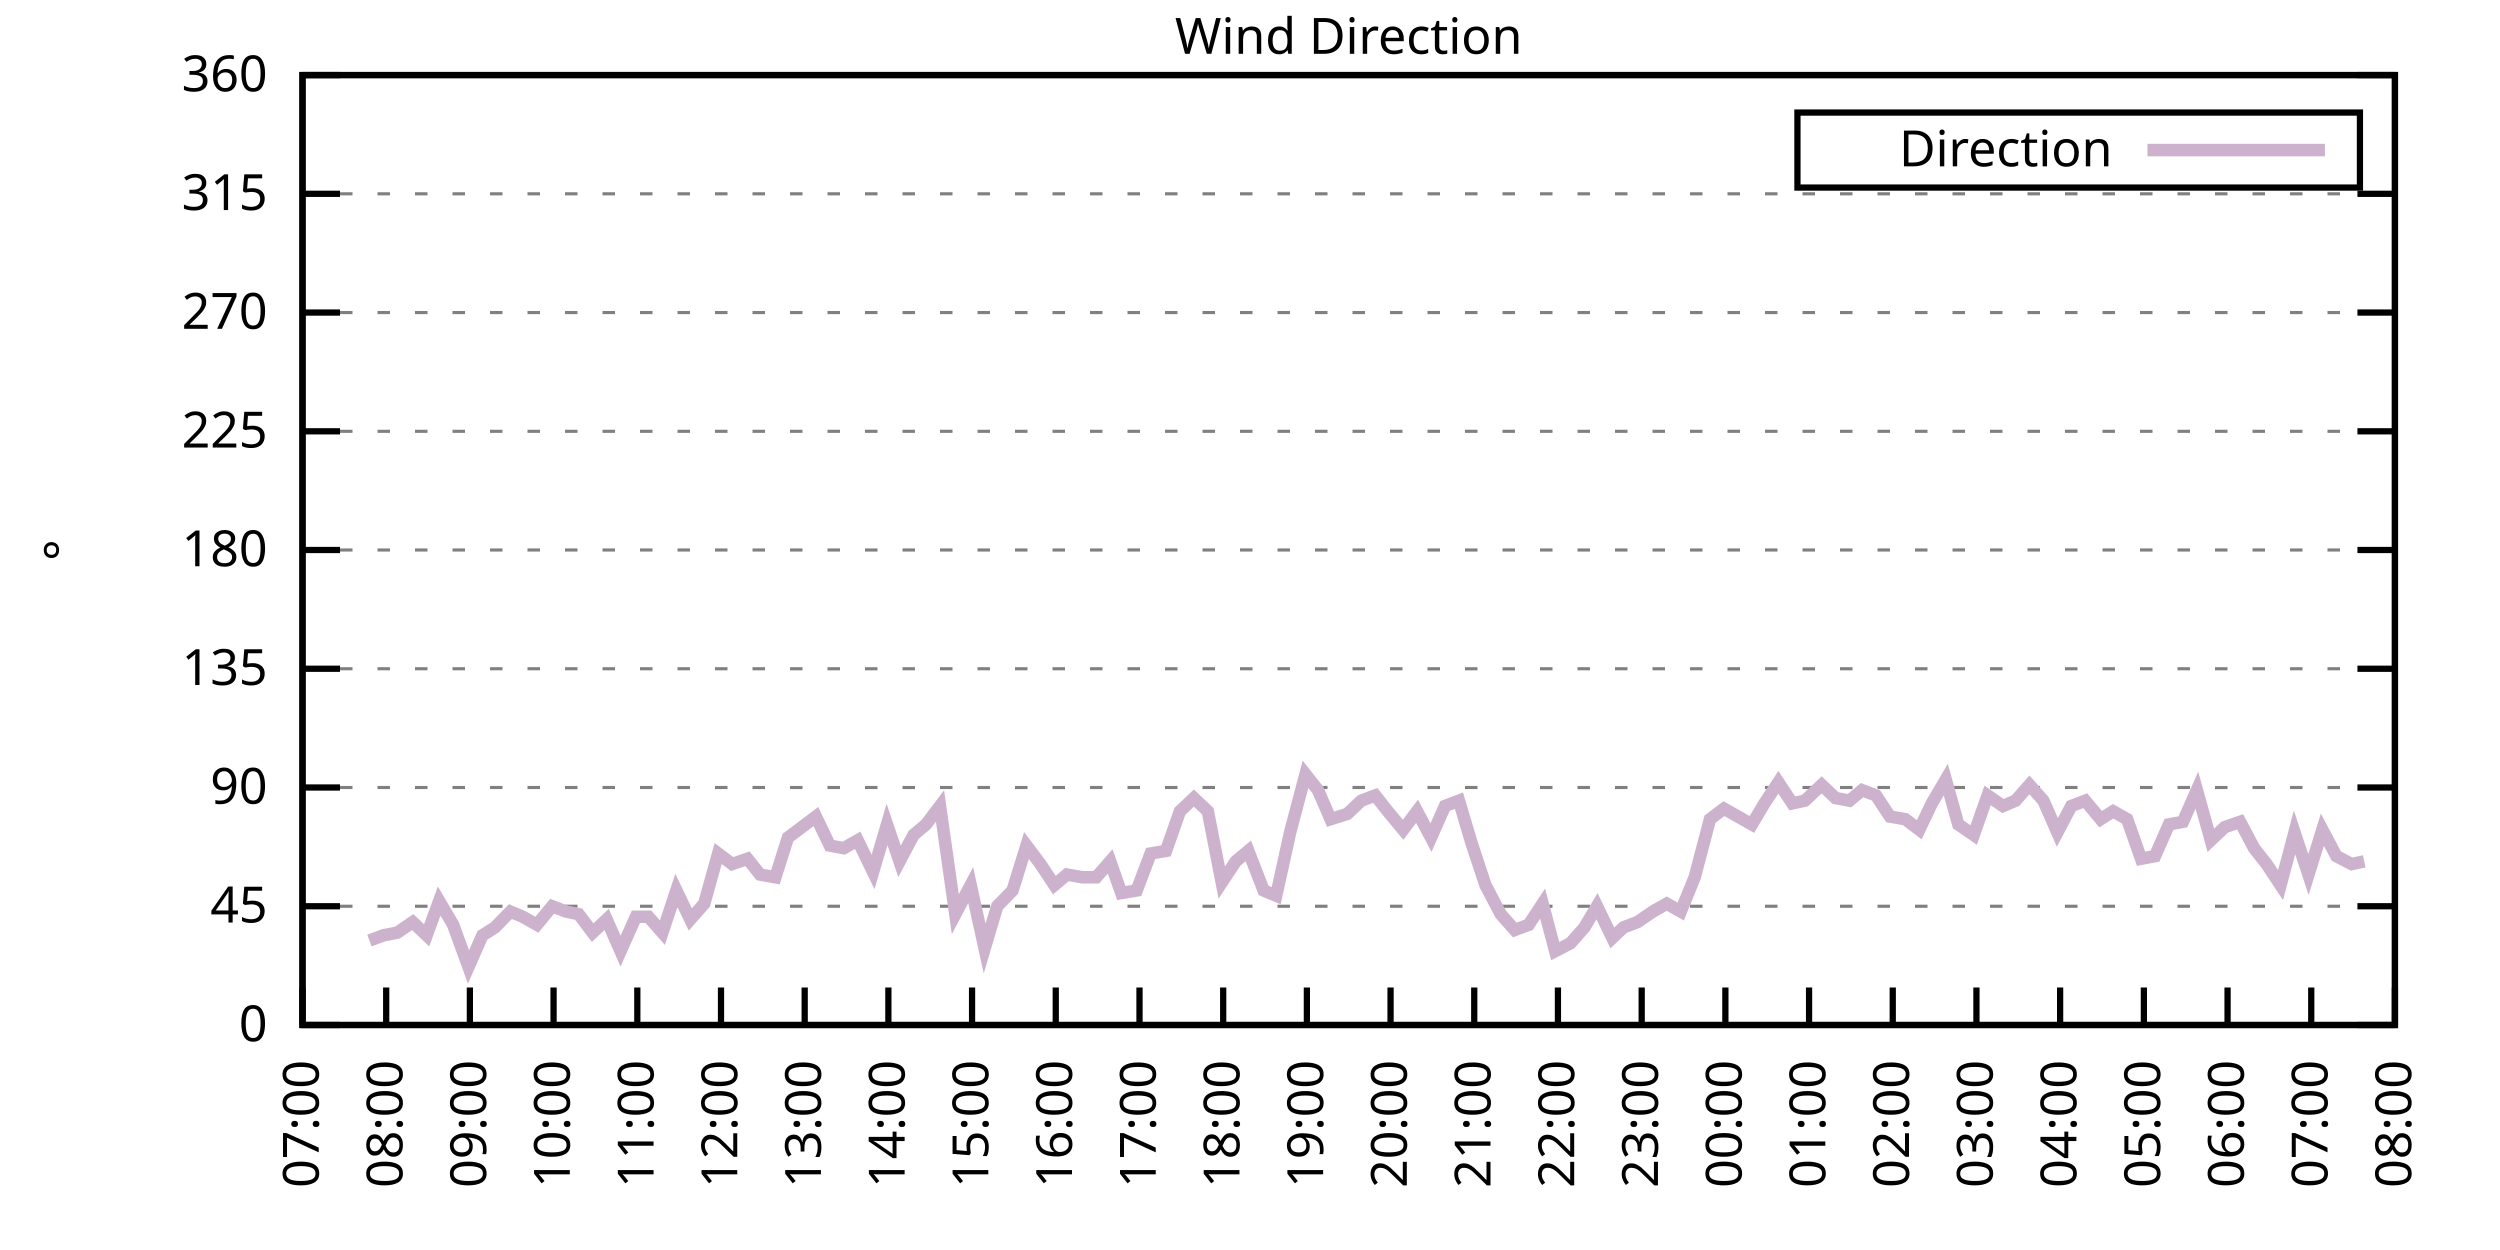
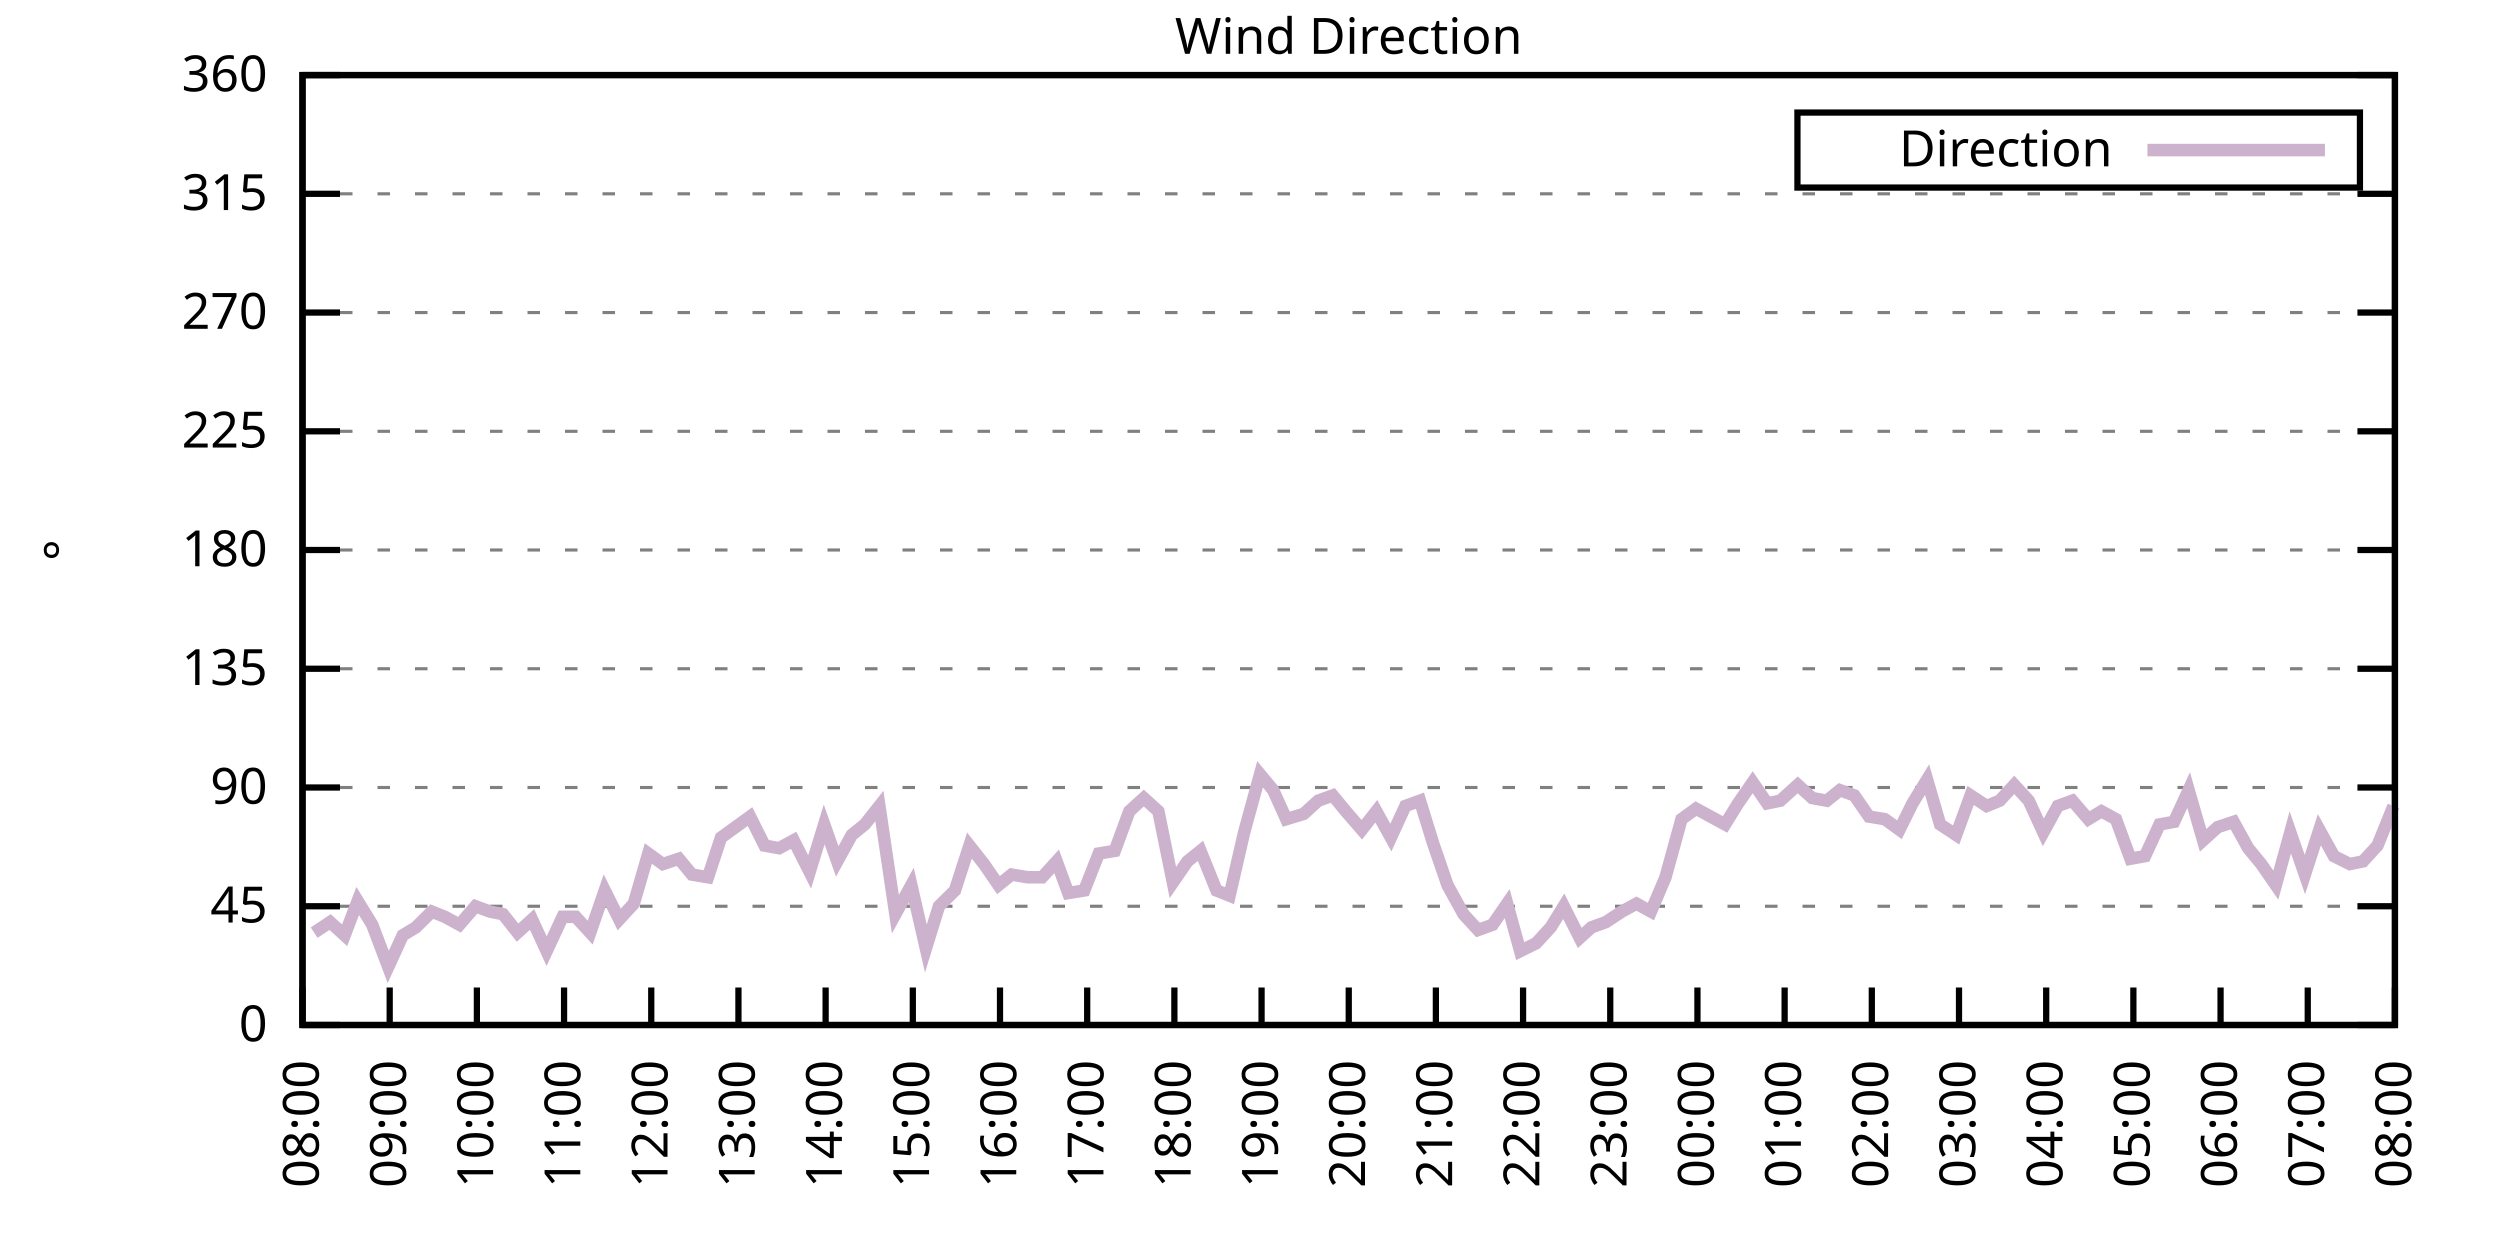
<svg xmlns="http://www.w3.org/2000/svg" xmlns:xlink="http://www.w3.org/1999/xlink" width="400" height="200" viewBox="0 0 400 200">
  <g id="gnuplot_canvas">
    <rect x="0" y="0" width="400" height="200" fill="none" />
    <defs>
      <circle id="gpDot" r="0.5" stroke-width="0.5" stroke="currentColor" />
      <path id="gpPt0" stroke-width="0.333" stroke="currentColor" d="M-1,0 h2 M0,-1 v2" />
      <path id="gpPt1" stroke-width="0.333" stroke="currentColor" d="M-1,-1 L1,1 M1,-1 L-1,1" />
      <path id="gpPt2" stroke-width="0.333" stroke="currentColor" d="M-1,0 L1,0 M0,-1 L0,1 M-1,-1 L1,1 M-1,1 L1,-1" />
      <rect id="gpPt3" stroke-width="0.333" stroke="currentColor" x="-1" y="-1" width="2" height="2" />
      <rect id="gpPt4" stroke-width="0.333" stroke="currentColor" fill="currentColor" x="-1" y="-1" width="2" height="2" />
      <circle id="gpPt5" stroke-width="0.333" stroke="currentColor" cx="0" cy="0" r="1" />
      <use xlink:href="#gpPt5" id="gpPt6" fill="currentColor" stroke="none" />
      <path id="gpPt7" stroke-width="0.333" stroke="currentColor" d="M0,-1.33 L-1.33,0.67 L1.33,0.67 z" />
      <use xlink:href="#gpPt7" id="gpPt8" fill="currentColor" stroke="none" />
      <use xlink:href="#gpPt7" id="gpPt9" stroke="currentColor" transform="rotate(180)" />
      <use xlink:href="#gpPt9" id="gpPt10" fill="currentColor" stroke="none" />
      <use xlink:href="#gpPt3" id="gpPt11" stroke="currentColor" transform="rotate(45)" />
      <use xlink:href="#gpPt11" id="gpPt12" fill="currentColor" stroke="none" />
      <path id="gpPt13" stroke-width="0.333" stroke="currentColor" d="M0,1.330 L1.265,0.411 L0.782,-1.067 L-0.782,-1.076 L-1.265,0.411 z" />
      <use xlink:href="#gpPt13" id="gpPt14" fill="currentColor" stroke="none" />
      <filter id="textbox" filterUnits="objectBoundingBox" x="0" y="0" height="1" width="1">
        <feFlood flood-color="white" flood-opacity="1" result="bgnd" />
        <feComposite in="SourceGraphic" in2="bgnd" operator="atop" />
      </filter>
      <filter id="greybox" filterUnits="objectBoundingBox" x="0" y="0" height="1" width="1">
        <feFlood flood-color="lightgrey" flood-opacity="1" result="grey" />
        <feComposite in="SourceGraphic" in2="grey" operator="atop" />
      </filter>
    </defs>
    <g fill="none" color="white" stroke="currentColor" stroke-width="1.00" stroke-linecap="butt" stroke-linejoin="miter">
</g>
    <g fill="none" color="black" stroke="currentColor" stroke-width="1.00" stroke-linecap="butt" stroke-linejoin="miter">
      <g stroke="none" shape-rendering="crispEdges">
        <polygon fill="rgb(255, 255, 255)" points="48.40,164.00 383.18,164.00 383.18,12.02 48.40,12.02 " />
      </g>
    </g>
    <g fill="none" color="black" stroke="currentColor" stroke-width="1.00" stroke-linecap="butt" stroke-linejoin="miter">
</g>
    <g fill="none" color="black" stroke="black" stroke-width="0.50" stroke-linecap="butt" stroke-linejoin="miter">
</g>
    <g fill="none" color="gray" stroke="currentColor" stroke-width="0.50" stroke-linecap="butt" stroke-linejoin="miter">
      <path stroke="gray" stroke-dasharray="2,4" class="gridline" d="M48.40,164.00 L383.19,164.00  " />
    </g>
    <g fill="none" color="gray" stroke="gray" stroke-width="1.00" stroke-linecap="butt" stroke-linejoin="miter">
</g>
    <g fill="none" color="black" stroke="currentColor" stroke-width="1.00" stroke-linecap="butt" stroke-linejoin="miter">
      <path stroke="black" d="M48.40,164.00 L54.40,164.00 M383.19,164.00 L377.19,164.00  " />
      <g transform="translate(42.80,166.60)" stroke="none" fill="black" font-family="Sans" font-size="8.00" text-anchor="end">
        <text>
          <tspan font-family="Sans"> 0</tspan>
        </text>
      </g>
    </g>
    <g fill="none" color="black" stroke="currentColor" stroke-width="1.00" stroke-linecap="butt" stroke-linejoin="miter">
</g>
    <g fill="none" color="black" stroke="black" stroke-width="0.50" stroke-linecap="butt" stroke-linejoin="miter">
</g>
    <g fill="none" color="gray" stroke="currentColor" stroke-width="0.50" stroke-linecap="butt" stroke-linejoin="miter">
      <path stroke="gray" stroke-dasharray="2,4" class="gridline" d="M48.40,145.00 L383.19,145.00  " />
    </g>
    <g fill="none" color="gray" stroke="gray" stroke-width="1.00" stroke-linecap="butt" stroke-linejoin="miter">
</g>
    <g fill="none" color="black" stroke="currentColor" stroke-width="1.00" stroke-linecap="butt" stroke-linejoin="miter">
      <path stroke="black" d="M48.40,145.00 L54.40,145.00 M383.19,145.00 L377.19,145.00  " />
      <g transform="translate(42.80,147.60)" stroke="none" fill="black" font-family="Sans" font-size="8.00" text-anchor="end">
        <text>
          <tspan font-family="Sans"> 45</tspan>
        </text>
      </g>
    </g>
    <g fill="none" color="black" stroke="currentColor" stroke-width="1.00" stroke-linecap="butt" stroke-linejoin="miter">
</g>
    <g fill="none" color="black" stroke="black" stroke-width="0.50" stroke-linecap="butt" stroke-linejoin="miter">
</g>
    <g fill="none" color="gray" stroke="currentColor" stroke-width="0.50" stroke-linecap="butt" stroke-linejoin="miter">
      <path stroke="gray" stroke-dasharray="2,4" class="gridline" d="M48.40,126.00 L383.19,126.00  " />
    </g>
    <g fill="none" color="gray" stroke="gray" stroke-width="1.00" stroke-linecap="butt" stroke-linejoin="miter">
</g>
    <g fill="none" color="black" stroke="currentColor" stroke-width="1.00" stroke-linecap="butt" stroke-linejoin="miter">
      <path stroke="black" d="M48.40,126.00 L54.40,126.00 M383.19,126.00 L377.19,126.00  " />
      <g transform="translate(42.80,128.60)" stroke="none" fill="black" font-family="Sans" font-size="8.00" text-anchor="end">
        <text>
          <tspan font-family="Sans"> 90</tspan>
        </text>
      </g>
    </g>
    <g fill="none" color="black" stroke="currentColor" stroke-width="1.00" stroke-linecap="butt" stroke-linejoin="miter">
</g>
    <g fill="none" color="black" stroke="black" stroke-width="0.50" stroke-linecap="butt" stroke-linejoin="miter">
</g>
    <g fill="none" color="gray" stroke="currentColor" stroke-width="0.50" stroke-linecap="butt" stroke-linejoin="miter">
      <path stroke="gray" stroke-dasharray="2,4" class="gridline" d="M48.40,107.00 L383.19,107.00  " />
    </g>
    <g fill="none" color="gray" stroke="gray" stroke-width="1.00" stroke-linecap="butt" stroke-linejoin="miter">
</g>
    <g fill="none" color="black" stroke="currentColor" stroke-width="1.00" stroke-linecap="butt" stroke-linejoin="miter">
      <path stroke="black" d="M48.40,107.00 L54.40,107.00 M383.19,107.00 L377.19,107.00  " />
      <g transform="translate(42.80,109.60)" stroke="none" fill="black" font-family="Sans" font-size="8.00" text-anchor="end">
        <text>
          <tspan font-family="Sans"> 135</tspan>
        </text>
      </g>
    </g>
    <g fill="none" color="black" stroke="currentColor" stroke-width="1.00" stroke-linecap="butt" stroke-linejoin="miter">
</g>
    <g fill="none" color="black" stroke="black" stroke-width="0.50" stroke-linecap="butt" stroke-linejoin="miter">
</g>
    <g fill="none" color="gray" stroke="currentColor" stroke-width="0.50" stroke-linecap="butt" stroke-linejoin="miter">
      <path stroke="gray" stroke-dasharray="2,4" class="gridline" d="M48.40,88.00 L383.19,88.00  " />
    </g>
    <g fill="none" color="gray" stroke="gray" stroke-width="1.00" stroke-linecap="butt" stroke-linejoin="miter">
</g>
    <g fill="none" color="black" stroke="currentColor" stroke-width="1.00" stroke-linecap="butt" stroke-linejoin="miter">
      <path stroke="black" d="M48.40,88.00 L54.40,88.00 M383.19,88.00 L377.19,88.00  " />
      <g transform="translate(42.80,90.60)" stroke="none" fill="black" font-family="Sans" font-size="8.00" text-anchor="end">
        <text>
          <tspan font-family="Sans"> 180</tspan>
        </text>
      </g>
    </g>
    <g fill="none" color="black" stroke="currentColor" stroke-width="1.00" stroke-linecap="butt" stroke-linejoin="miter">
</g>
    <g fill="none" color="black" stroke="black" stroke-width="0.50" stroke-linecap="butt" stroke-linejoin="miter">
</g>
    <g fill="none" color="gray" stroke="currentColor" stroke-width="0.50" stroke-linecap="butt" stroke-linejoin="miter">
      <path stroke="gray" stroke-dasharray="2,4" class="gridline" d="M48.40,69.01 L383.19,69.01  " />
    </g>
    <g fill="none" color="gray" stroke="gray" stroke-width="1.00" stroke-linecap="butt" stroke-linejoin="miter">
</g>
    <g fill="none" color="black" stroke="currentColor" stroke-width="1.00" stroke-linecap="butt" stroke-linejoin="miter">
      <path stroke="black" d="M48.40,69.01 L54.40,69.01 M383.19,69.01 L377.19,69.01  " />
      <g transform="translate(42.80,71.61)" stroke="none" fill="black" font-family="Sans" font-size="8.00" text-anchor="end">
        <text>
          <tspan font-family="Sans"> 225</tspan>
        </text>
      </g>
    </g>
    <g fill="none" color="black" stroke="currentColor" stroke-width="1.00" stroke-linecap="butt" stroke-linejoin="miter">
</g>
    <g fill="none" color="black" stroke="black" stroke-width="0.50" stroke-linecap="butt" stroke-linejoin="miter">
</g>
    <g fill="none" color="gray" stroke="currentColor" stroke-width="0.50" stroke-linecap="butt" stroke-linejoin="miter">
      <path stroke="gray" stroke-dasharray="2,4" class="gridline" d="M48.40,50.01 L383.19,50.01  " />
    </g>
    <g fill="none" color="gray" stroke="gray" stroke-width="1.00" stroke-linecap="butt" stroke-linejoin="miter">
</g>
    <g fill="none" color="black" stroke="currentColor" stroke-width="1.00" stroke-linecap="butt" stroke-linejoin="miter">
      <path stroke="black" d="M48.40,50.01 L54.40,50.01 M383.19,50.01 L377.19,50.01  " />
      <g transform="translate(42.80,52.61)" stroke="none" fill="black" font-family="Sans" font-size="8.00" text-anchor="end">
        <text>
          <tspan font-family="Sans"> 270</tspan>
        </text>
      </g>
    </g>
    <g fill="none" color="black" stroke="currentColor" stroke-width="1.00" stroke-linecap="butt" stroke-linejoin="miter">
</g>
    <g fill="none" color="black" stroke="black" stroke-width="0.50" stroke-linecap="butt" stroke-linejoin="miter">
</g>
    <g fill="none" color="gray" stroke="currentColor" stroke-width="0.50" stroke-linecap="butt" stroke-linejoin="miter">
      <path stroke="gray" stroke-dasharray="2,4" class="gridline" d="M48.40,31.01 L383.19,31.01  " />
    </g>
    <g fill="none" color="gray" stroke="gray" stroke-width="1.00" stroke-linecap="butt" stroke-linejoin="miter">
</g>
    <g fill="none" color="black" stroke="currentColor" stroke-width="1.00" stroke-linecap="butt" stroke-linejoin="miter">
      <path stroke="black" d="M48.40,31.01 L54.40,31.01 M383.19,31.01 L377.19,31.01  " />
      <g transform="translate(42.80,33.61)" stroke="none" fill="black" font-family="Sans" font-size="8.00" text-anchor="end">
        <text>
          <tspan font-family="Sans"> 315</tspan>
        </text>
      </g>
    </g>
    <g fill="none" color="black" stroke="currentColor" stroke-width="1.00" stroke-linecap="butt" stroke-linejoin="miter">
</g>
    <g fill="none" color="black" stroke="black" stroke-width="0.50" stroke-linecap="butt" stroke-linejoin="miter">
</g>
    <g fill="none" color="gray" stroke="currentColor" stroke-width="0.50" stroke-linecap="butt" stroke-linejoin="miter">
      <path stroke="gray" stroke-dasharray="2,4" class="gridline" d="M48.40,12.01 L383.19,12.01  " />
    </g>
    <g fill="none" color="gray" stroke="gray" stroke-width="1.00" stroke-linecap="butt" stroke-linejoin="miter">
</g>
    <g fill="none" color="black" stroke="currentColor" stroke-width="1.00" stroke-linecap="butt" stroke-linejoin="miter">
      <path stroke="black" d="M48.40,12.01 L54.40,12.01 M383.19,12.01 L377.19,12.01  " />
      <g transform="translate(42.80,14.61)" stroke="none" fill="black" font-family="Sans" font-size="8.00" text-anchor="end">
        <text>
          <tspan font-family="Sans"> 360</tspan>
        </text>
      </g>
    </g>
    <g fill="none" color="black" stroke="currentColor" stroke-width="1.00" stroke-linecap="butt" stroke-linejoin="miter">
      <path stroke="black" d="M48.40,164.00 L48.40,158.00  " />
      <g transform="translate(51.00,169.60) rotate(270.00)" stroke="none" fill="black" font-family="Sans" font-size="8.00" text-anchor="end">
        <text>
-           <tspan font-family="Sans">07:00</tspan>
-         </text>
-       </g>
-     </g>
-     <g fill="none" color="black" stroke="currentColor" stroke-width="1.00" stroke-linecap="butt" stroke-linejoin="miter">
-       <path stroke="black" d="M61.79,164.00 L61.79,158.00  " />
-       <g transform="translate(64.39,169.60) rotate(270.00)" stroke="none" fill="black" font-family="Sans" font-size="8.00" text-anchor="end">
-         <text>
          <tspan font-family="Sans">08:00</tspan>
        </text>
      </g>
    </g>
    <g fill="none" color="black" stroke="currentColor" stroke-width="1.00" stroke-linecap="butt" stroke-linejoin="miter">
-       <path stroke="black" d="M75.18,164.00 L75.18,158.00  " />
-       <g transform="translate(77.78,169.60) rotate(270.00)" stroke="none" fill="black" font-family="Sans" font-size="8.00" text-anchor="end">
+       <path stroke="black" d="M62.35,164.00 L62.35,158.00  " />
+       <g transform="translate(64.95,169.60) rotate(270.00)" stroke="none" fill="black" font-family="Sans" font-size="8.00" text-anchor="end">
        <text>
          <tspan font-family="Sans">09:00</tspan>
        </text>
      </g>
    </g>
    <g fill="none" color="black" stroke="currentColor" stroke-width="1.00" stroke-linecap="butt" stroke-linejoin="miter">
-       <path stroke="black" d="M88.57,164.00 L88.57,158.00  " />
-       <g transform="translate(91.17,169.60) rotate(270.00)" stroke="none" fill="black" font-family="Sans" font-size="8.00" text-anchor="end">
+       <path stroke="black" d="M76.30,164.00 L76.30,158.00  " />
+       <g transform="translate(78.90,169.60) rotate(270.00)" stroke="none" fill="black" font-family="Sans" font-size="8.00" text-anchor="end">
        <text>
          <tspan font-family="Sans">10:00</tspan>
        </text>
      </g>
    </g>
    <g fill="none" color="black" stroke="currentColor" stroke-width="1.00" stroke-linecap="butt" stroke-linejoin="miter">
-       <path stroke="black" d="M101.97,164.00 L101.97,158.00  " />
-       <g transform="translate(104.57,169.60) rotate(270.00)" stroke="none" fill="black" font-family="Sans" font-size="8.00" text-anchor="end">
+       <path stroke="black" d="M90.25,164.00 L90.25,158.00  " />
+       <g transform="translate(92.85,169.60) rotate(270.00)" stroke="none" fill="black" font-family="Sans" font-size="8.00" text-anchor="end">
        <text>
          <tspan font-family="Sans">11:00</tspan>
        </text>
      </g>
    </g>
    <g fill="none" color="black" stroke="currentColor" stroke-width="1.00" stroke-linecap="butt" stroke-linejoin="miter">
-       <path stroke="black" d="M115.36,164.00 L115.36,158.00  " />
-       <g transform="translate(117.96,169.60) rotate(270.00)" stroke="none" fill="black" font-family="Sans" font-size="8.00" text-anchor="end">
+       <path stroke="black" d="M104.20,164.00 L104.20,158.00  " />
+       <g transform="translate(106.80,169.60) rotate(270.00)" stroke="none" fill="black" font-family="Sans" font-size="8.00" text-anchor="end">
        <text>
          <tspan font-family="Sans">12:00</tspan>
        </text>
      </g>
    </g>
    <g fill="none" color="black" stroke="currentColor" stroke-width="1.00" stroke-linecap="butt" stroke-linejoin="miter">
-       <path stroke="black" d="M128.75,164.00 L128.75,158.00  " />
-       <g transform="translate(131.35,169.60) rotate(270.00)" stroke="none" fill="black" font-family="Sans" font-size="8.00" text-anchor="end">
+       <path stroke="black" d="M118.15,164.00 L118.15,158.00  " />
+       <g transform="translate(120.75,169.60) rotate(270.00)" stroke="none" fill="black" font-family="Sans" font-size="8.00" text-anchor="end">
        <text>
          <tspan font-family="Sans">13:00</tspan>
        </text>
      </g>
    </g>
    <g fill="none" color="black" stroke="currentColor" stroke-width="1.00" stroke-linecap="butt" stroke-linejoin="miter">
-       <path stroke="black" d="M142.14,164.00 L142.14,158.00  " />
-       <g transform="translate(144.74,169.60) rotate(270.00)" stroke="none" fill="black" font-family="Sans" font-size="8.00" text-anchor="end">
+       <path stroke="black" d="M132.10,164.00 L132.10,158.00  " />
+       <g transform="translate(134.70,169.60) rotate(270.00)" stroke="none" fill="black" font-family="Sans" font-size="8.00" text-anchor="end">
        <text>
          <tspan font-family="Sans">14:00</tspan>
        </text>
      </g>
    </g>
    <g fill="none" color="black" stroke="currentColor" stroke-width="1.00" stroke-linecap="butt" stroke-linejoin="miter">
-       <path stroke="black" d="M155.53,164.00 L155.53,158.00  " />
-       <g transform="translate(158.13,169.60) rotate(270.00)" stroke="none" fill="black" font-family="Sans" font-size="8.00" text-anchor="end">
+       <path stroke="black" d="M146.05,164.00 L146.05,158.00  " />
+       <g transform="translate(148.65,169.60) rotate(270.00)" stroke="none" fill="black" font-family="Sans" font-size="8.00" text-anchor="end">
        <text>
          <tspan font-family="Sans">15:00</tspan>
        </text>
      </g>
    </g>
    <g fill="none" color="black" stroke="currentColor" stroke-width="1.00" stroke-linecap="butt" stroke-linejoin="miter">
-       <path stroke="black" d="M168.92,164.00 L168.92,158.00  " />
-       <g transform="translate(171.52,169.60) rotate(270.00)" stroke="none" fill="black" font-family="Sans" font-size="8.00" text-anchor="end">
+       <path stroke="black" d="M160.00,164.00 L160.00,158.00  " />
+       <g transform="translate(162.60,169.60) rotate(270.00)" stroke="none" fill="black" font-family="Sans" font-size="8.00" text-anchor="end">
        <text>
          <tspan font-family="Sans">16:00</tspan>
        </text>
      </g>
    </g>
    <g fill="none" color="black" stroke="currentColor" stroke-width="1.00" stroke-linecap="butt" stroke-linejoin="miter">
-       <path stroke="black" d="M182.32,164.00 L182.32,158.00  " />
-       <g transform="translate(184.92,169.60) rotate(270.00)" stroke="none" fill="black" font-family="Sans" font-size="8.00" text-anchor="end">
+       <path stroke="black" d="M173.95,164.00 L173.95,158.00  " />
+       <g transform="translate(176.55,169.60) rotate(270.00)" stroke="none" fill="black" font-family="Sans" font-size="8.00" text-anchor="end">
        <text>
          <tspan font-family="Sans">17:00</tspan>
        </text>
      </g>
    </g>
    <g fill="none" color="black" stroke="currentColor" stroke-width="1.00" stroke-linecap="butt" stroke-linejoin="miter">
-       <path stroke="black" d="M195.71,164.00 L195.71,158.00  " />
-       <g transform="translate(198.31,169.60) rotate(270.00)" stroke="none" fill="black" font-family="Sans" font-size="8.00" text-anchor="end">
+       <path stroke="black" d="M187.90,164.00 L187.90,158.00  " />
+       <g transform="translate(190.50,169.60) rotate(270.00)" stroke="none" fill="black" font-family="Sans" font-size="8.00" text-anchor="end">
        <text>
          <tspan font-family="Sans">18:00</tspan>
        </text>
      </g>
    </g>
    <g fill="none" color="black" stroke="currentColor" stroke-width="1.00" stroke-linecap="butt" stroke-linejoin="miter">
-       <path stroke="black" d="M209.10,164.00 L209.10,158.00  " />
-       <g transform="translate(211.70,169.60) rotate(270.00)" stroke="none" fill="black" font-family="Sans" font-size="8.00" text-anchor="end">
+       <path stroke="black" d="M201.85,164.00 L201.85,158.00  " />
+       <g transform="translate(204.45,169.60) rotate(270.00)" stroke="none" fill="black" font-family="Sans" font-size="8.00" text-anchor="end">
        <text>
          <tspan font-family="Sans">19:00</tspan>
        </text>
      </g>
    </g>
    <g fill="none" color="black" stroke="currentColor" stroke-width="1.00" stroke-linecap="butt" stroke-linejoin="miter">
-       <path stroke="black" d="M222.49,164.00 L222.49,158.00  " />
-       <g transform="translate(225.09,169.60) rotate(270.00)" stroke="none" fill="black" font-family="Sans" font-size="8.00" text-anchor="end">
+       <path stroke="black" d="M215.80,164.00 L215.80,158.00  " />
+       <g transform="translate(218.40,169.60) rotate(270.00)" stroke="none" fill="black" font-family="Sans" font-size="8.00" text-anchor="end">
        <text>
          <tspan font-family="Sans">20:00</tspan>
        </text>
      </g>
    </g>
    <g fill="none" color="black" stroke="currentColor" stroke-width="1.00" stroke-linecap="butt" stroke-linejoin="miter">
-       <path stroke="black" d="M235.88,164.00 L235.88,158.00  " />
-       <g transform="translate(238.48,169.60) rotate(270.00)" stroke="none" fill="black" font-family="Sans" font-size="8.00" text-anchor="end">
+       <path stroke="black" d="M229.74,164.00 L229.74,158.00  " />
+       <g transform="translate(232.34,169.60) rotate(270.00)" stroke="none" fill="black" font-family="Sans" font-size="8.00" text-anchor="end">
        <text>
          <tspan font-family="Sans">21:00</tspan>
        </text>
      </g>
    </g>
    <g fill="none" color="black" stroke="currentColor" stroke-width="1.00" stroke-linecap="butt" stroke-linejoin="miter">
-       <path stroke="black" d="M249.27,164.00 L249.27,158.00  " />
-       <g transform="translate(251.87,169.60) rotate(270.00)" stroke="none" fill="black" font-family="Sans" font-size="8.00" text-anchor="end">
+       <path stroke="black" d="M243.69,164.00 L243.69,158.00  " />
+       <g transform="translate(246.29,169.60) rotate(270.00)" stroke="none" fill="black" font-family="Sans" font-size="8.00" text-anchor="end">
        <text>
          <tspan font-family="Sans">22:00</tspan>
        </text>
      </g>
    </g>
    <g fill="none" color="black" stroke="currentColor" stroke-width="1.00" stroke-linecap="butt" stroke-linejoin="miter">
-       <path stroke="black" d="M262.67,164.00 L262.67,158.00  " />
-       <g transform="translate(265.27,169.60) rotate(270.00)" stroke="none" fill="black" font-family="Sans" font-size="8.00" text-anchor="end">
+       <path stroke="black" d="M257.64,164.00 L257.64,158.00  " />
+       <g transform="translate(260.24,169.60) rotate(270.00)" stroke="none" fill="black" font-family="Sans" font-size="8.00" text-anchor="end">
        <text>
          <tspan font-family="Sans">23:00</tspan>
        </text>
      </g>
    </g>
    <g fill="none" color="black" stroke="currentColor" stroke-width="1.00" stroke-linecap="butt" stroke-linejoin="miter">
-       <path stroke="black" d="M276.06,164.00 L276.06,158.00  " />
-       <g transform="translate(278.66,169.60) rotate(270.00)" stroke="none" fill="black" font-family="Sans" font-size="8.00" text-anchor="end">
+       <path stroke="black" d="M271.59,164.00 L271.59,158.00  " />
+       <g transform="translate(274.19,169.60) rotate(270.00)" stroke="none" fill="black" font-family="Sans" font-size="8.00" text-anchor="end">
        <text>
          <tspan font-family="Sans">00:00</tspan>
        </text>
      </g>
    </g>
    <g fill="none" color="black" stroke="currentColor" stroke-width="1.00" stroke-linecap="butt" stroke-linejoin="miter">
-       <path stroke="black" d="M289.45,164.00 L289.45,158.00  " />
-       <g transform="translate(292.05,169.60) rotate(270.00)" stroke="none" fill="black" font-family="Sans" font-size="8.00" text-anchor="end">
+       <path stroke="black" d="M285.54,164.00 L285.54,158.00  " />
+       <g transform="translate(288.14,169.60) rotate(270.00)" stroke="none" fill="black" font-family="Sans" font-size="8.00" text-anchor="end">
        <text>
          <tspan font-family="Sans">01:00</tspan>
        </text>
      </g>
    </g>
    <g fill="none" color="black" stroke="currentColor" stroke-width="1.00" stroke-linecap="butt" stroke-linejoin="miter">
-       <path stroke="black" d="M302.84,164.00 L302.84,158.00  " />
-       <g transform="translate(305.44,169.60) rotate(270.00)" stroke="none" fill="black" font-family="Sans" font-size="8.00" text-anchor="end">
+       <path stroke="black" d="M299.49,164.00 L299.49,158.00  " />
+       <g transform="translate(302.09,169.60) rotate(270.00)" stroke="none" fill="black" font-family="Sans" font-size="8.00" text-anchor="end">
        <text>
          <tspan font-family="Sans">02:00</tspan>
        </text>
      </g>
    </g>
    <g fill="none" color="black" stroke="currentColor" stroke-width="1.00" stroke-linecap="butt" stroke-linejoin="miter">
-       <path stroke="black" d="M316.23,164.00 L316.23,158.00  " />
-       <g transform="translate(318.83,169.60) rotate(270.00)" stroke="none" fill="black" font-family="Sans" font-size="8.00" text-anchor="end">
+       <path stroke="black" d="M313.44,164.00 L313.44,158.00  " />
+       <g transform="translate(316.04,169.60) rotate(270.00)" stroke="none" fill="black" font-family="Sans" font-size="8.00" text-anchor="end">
        <text>
          <tspan font-family="Sans">03:00</tspan>
        </text>
      </g>
    </g>
    <g fill="none" color="black" stroke="currentColor" stroke-width="1.00" stroke-linecap="butt" stroke-linejoin="miter">
-       <path stroke="black" d="M329.62,164.00 L329.62,158.00  " />
-       <g transform="translate(332.22,169.60) rotate(270.00)" stroke="none" fill="black" font-family="Sans" font-size="8.00" text-anchor="end">
+       <path stroke="black" d="M327.39,164.00 L327.39,158.00  " />
+       <g transform="translate(329.99,169.60) rotate(270.00)" stroke="none" fill="black" font-family="Sans" font-size="8.00" text-anchor="end">
        <text>
          <tspan font-family="Sans">04:00</tspan>
        </text>
      </g>
    </g>
    <g fill="none" color="black" stroke="currentColor" stroke-width="1.00" stroke-linecap="butt" stroke-linejoin="miter">
-       <path stroke="black" d="M343.02,164.00 L343.02,158.00  " />
-       <g transform="translate(345.62,169.60) rotate(270.00)" stroke="none" fill="black" font-family="Sans" font-size="8.00" text-anchor="end">
+       <path stroke="black" d="M341.34,164.00 L341.34,158.00  " />
+       <g transform="translate(343.94,169.60) rotate(270.00)" stroke="none" fill="black" font-family="Sans" font-size="8.00" text-anchor="end">
        <text>
          <tspan font-family="Sans">05:00</tspan>
        </text>
      </g>
    </g>
    <g fill="none" color="black" stroke="currentColor" stroke-width="1.00" stroke-linecap="butt" stroke-linejoin="miter">
-       <path stroke="black" d="M356.41,164.00 L356.41,158.00  " />
-       <g transform="translate(359.01,169.60) rotate(270.00)" stroke="none" fill="black" font-family="Sans" font-size="8.00" text-anchor="end">
+       <path stroke="black" d="M355.29,164.00 L355.29,158.00  " />
+       <g transform="translate(357.89,169.60) rotate(270.00)" stroke="none" fill="black" font-family="Sans" font-size="8.00" text-anchor="end">
        <text>
          <tspan font-family="Sans">06:00</tspan>
        </text>
      </g>
    </g>
    <g fill="none" color="black" stroke="currentColor" stroke-width="1.00" stroke-linecap="butt" stroke-linejoin="miter">
-       <path stroke="black" d="M369.80,164.00 L369.80,158.00  " />
-       <g transform="translate(372.40,169.60) rotate(270.00)" stroke="none" fill="black" font-family="Sans" font-size="8.00" text-anchor="end">
+       <path stroke="black" d="M369.24,164.00 L369.24,158.00  " />
+       <g transform="translate(371.84,169.60) rotate(270.00)" stroke="none" fill="black" font-family="Sans" font-size="8.00" text-anchor="end">
        <text>
          <tspan font-family="Sans">07:00</tspan>
        </text>
      </g>
    </g>
    <g fill="none" color="black" stroke="currentColor" stroke-width="1.00" stroke-linecap="butt" stroke-linejoin="miter">
      <path stroke="black" d="M383.19,164.00 L383.19,158.00  " />
      <g transform="translate(385.79,169.60) rotate(270.00)" stroke="none" fill="black" font-family="Sans" font-size="8.00" text-anchor="end">
        <text>
          <tspan font-family="Sans">08:00</tspan>
        </text>
      </g>
    </g>
    <g fill="none" color="black" stroke="currentColor" stroke-width="1.00" stroke-linecap="butt" stroke-linejoin="miter">
</g>
    <g fill="none" color="black" stroke="currentColor" stroke-width="1.00" stroke-linecap="butt" stroke-linejoin="miter">
      <path stroke="black" d="M48.40,12.01 L48.40,164.00 L383.19,164.00 L383.19,12.01 L48.40,12.01 Z  " />
    </g>
    <g fill="none" color="black" stroke="currentColor" stroke-width="1.00" stroke-linecap="butt" stroke-linejoin="miter">
</g>
    <g fill="none" color="black" stroke="currentColor" stroke-width="1.00" stroke-linecap="butt" stroke-linejoin="miter">
      <path stroke="black" d="M287.59,30.01 L287.59,18.01 L377.59,18.01 L377.59,30.01 L287.59,30.01 Z  " />
    </g>
    <g id="Wind_direction_plot_1">
      <g fill="none" color="white" stroke="black" stroke-width="2.00" stroke-linecap="butt" stroke-linejoin="miter">
</g>
      <g fill="none" color="black" stroke="currentColor" stroke-width="2.00" stroke-linecap="butt" stroke-linejoin="miter">
        <g transform="translate(337.99,26.61)" stroke="none" fill="black" font-family="Sans" font-size="8.00" text-anchor="end">
          <text>
            <tspan font-family="Sans">Direction</tspan>
          </text>
        </g>
      </g>
      <g fill="none" color="black" stroke="currentColor" stroke-width="2.00" stroke-linecap="butt" stroke-linejoin="miter">
-         <path stroke="rgb(204, 178, 204)" d="M343.59,24.01 L371.99,24.01 M59.11,150.49 L61.35,149.65 L63.58,149.22 L66.03,147.53 L68.26,149.65 L70.27,144.16   L72.50,147.96 L74.96,154.71 L77.19,149.65 L79.20,148.38 L81.66,145.85 L83.66,146.69 L85.90,147.96 L88.35,145.00   L90.58,145.85 L92.59,146.27 L94.82,149.22 L97.06,147.11 L99.29,152.18 L101.74,146.69 L103.75,146.69 L105.98,149.22   L108.22,142.47 L110.45,147.11 L112.68,144.58 L114.91,136.56 L117.14,138.25 L119.60,137.40 L121.61,139.93 L124.06,140.36   L126.07,134.02 L130.54,130.65 L132.77,135.29 L135.00,135.71 L137.23,134.45 L139.69,139.51 L141.92,131.91 L143.93,137.82   L146.16,133.60 L148.17,131.91 L150.40,128.96 L152.85,146.27 L155.31,141.62 L157.54,151.76 L159.55,145.00 L162.01,142.47   L164.24,135.29 L166.47,138.25 L168.70,141.62 L170.71,139.93 L173.17,140.36 L175.40,140.36 L177.63,137.82 L179.41,142.89   L181.87,142.47 L184.10,136.56 L186.56,136.14 L188.79,129.80 L191.02,127.69 L193.25,129.80 L195.48,141.20 L197.72,137.82   L199.73,136.14 L202.18,142.47 L204.19,143.31 L206.42,133.18 L208.88,123.89 L210.88,126.42 L212.89,131.07 L215.57,130.22   L217.80,128.11 L220.04,127.27 L222.04,129.80 L224.50,132.76 L226.73,129.80 L228.96,134.02 L231.20,128.96 L233.43,128.11   L235.44,134.87 L237.67,141.62 L240.12,146.27 L242.36,148.80 L244.59,147.96 L246.82,144.58 L248.83,152.18 L251.28,150.91   L253.51,148.38 L255.52,145.00 L257.98,150.07 L259.76,148.38 L262.00,147.53 L264.45,145.85 L266.68,144.58 L268.92,145.85   L271.15,140.36 L273.60,131.07 L275.83,129.38 L278.07,130.65 L280.30,131.91 L282.31,128.54 L284.54,125.16 L286.77,128.54   L288.78,128.11 L291.46,125.58 L293.69,127.69 L295.92,128.11 L297.93,126.42 L300.16,127.27 L302.39,130.65 L304.85,131.07   L307.08,132.76 L309.09,128.54 L311.32,124.74 L313.33,131.91 L315.79,133.60 L318.02,127.27 L320.47,128.96 L322.48,128.11   L324.71,125.58 L326.95,128.11 L329.18,133.18 L331.41,128.96 L333.64,128.11 L336.10,131.07 L338.10,129.80 L340.34,131.07   L342.57,137.40 L344.80,136.98 L347.03,131.91 L349.26,131.49 L351.50,126.42 L353.73,134.45 L355.96,132.34 L358.42,131.49   L360.65,135.71 L362.66,138.25 L364.89,141.62 L367.12,133.18 L369.35,139.93 L371.58,132.76 L373.82,136.98 L376.27,138.25   L378.28,137.82  " />
+         <path stroke="rgb(204, 178, 204)" d="M343.59,24.01 L371.99,24.01 M50.26,149.22 L52.82,147.53 L55.14,149.65 L57.23,144.16 L59.56,147.96 L62.12,154.71   L64.44,149.65 L66.53,148.38 L69.09,145.85 L71.18,146.69 L73.51,147.96 L76.07,145.00 L78.39,145.85 L80.48,146.27   L82.81,149.22 L85.13,147.11 L87.46,152.18 L90.02,146.69 L92.11,146.69 L94.43,149.22 L96.76,142.47 L99.08,147.11   L101.41,144.58 L103.73,136.56 L106.06,138.25 L108.62,137.40 L110.71,139.93 L113.27,140.36 L115.36,134.02 L120.01,130.65   L122.33,135.29 L124.66,135.71 L126.98,134.45 L129.54,139.51 L131.87,131.91 L133.96,137.82 L136.28,133.60 L138.37,131.91   L140.70,128.96 L143.26,146.27 L145.81,141.62 L148.14,151.76 L150.23,145.00 L152.79,142.47 L155.11,135.29 L157.44,138.25   L159.76,141.62 L161.86,139.93 L164.41,140.36 L166.74,140.36 L169.06,137.82 L170.92,142.89 L173.48,142.47 L175.81,136.56   L178.36,136.14 L180.69,129.80 L183.01,127.69 L185.34,129.80 L187.66,141.20 L189.99,137.82 L192.08,136.14 L194.64,142.47   L196.73,143.31 L199.06,133.18 L201.61,123.89 L203.71,126.42 L205.80,131.07 L208.59,130.22 L210.91,128.11 L213.24,127.27   L215.33,129.80 L217.89,132.76 L220.21,129.80 L222.54,134.02 L224.86,128.96 L227.19,128.11 L229.28,134.87 L231.60,141.62   L234.16,146.27 L236.49,148.80 L238.81,147.96 L241.14,144.58 L243.23,152.18 L245.79,150.91 L248.11,148.38 L250.20,145.00   L252.76,150.07 L254.62,148.38 L256.95,147.53 L259.50,145.85 L261.83,144.58 L264.15,145.85 L266.48,140.36 L269.04,131.07   L271.36,129.38 L273.69,130.65 L276.01,131.91 L278.10,128.54 L280.43,125.16 L282.75,128.54 L284.85,128.11 L287.64,125.58   L289.96,127.69 L292.29,128.11 L294.38,126.42 L296.70,127.27 L299.03,130.65 L301.58,131.07 L303.91,132.76 L306.00,128.54   L308.33,124.74 L310.42,131.91 L312.98,133.60 L315.30,127.27 L317.86,128.96 L319.95,128.11 L322.28,125.58 L324.60,128.11   L326.93,133.18 L329.25,128.96 L331.58,128.11 L334.13,131.07 L336.23,129.80 L338.55,131.07 L340.88,137.40 L343.20,136.98   L345.53,131.91 L347.85,131.49 L350.18,126.42 L352.50,134.45 L354.83,132.34 L357.38,131.49 L359.71,135.71 L361.80,138.25   L364.13,141.62 L366.45,133.18 L368.78,139.93 L371.10,132.76 L373.43,136.98 L375.98,138.25 L378.08,137.82 L380.40,135.29   L382.96,128.96  " />
      </g>
    </g>
    <g fill="none" color="black" stroke="currentColor" stroke-width="2.00" stroke-linecap="butt" stroke-linejoin="miter">
</g>
    <g fill="none" color="black" stroke="black" stroke-width="1.00" stroke-linecap="butt" stroke-linejoin="miter">
</g>
    <g fill="none" color="black" stroke="currentColor" stroke-width="1.00" stroke-linecap="butt" stroke-linejoin="miter">
      <path stroke="black" d="M48.40,12.01 L48.40,164.00 L383.19,164.00 L383.19,12.01 L48.40,12.01 Z  " />
      <g transform="translate(12.80,88.01) rotate(270.00)" stroke="none" fill="black" font-family="Sans" font-size="8.00" text-anchor="middle">
        <text>
          <tspan font-family="Sans">°</tspan>
        </text>
      </g>
    </g>
    <g fill="none" color="black" stroke="currentColor" stroke-width="1.00" stroke-linecap="butt" stroke-linejoin="miter">
</g>
    <g fill="none" color="black" stroke="currentColor" stroke-width="1.00" stroke-linecap="butt" stroke-linejoin="miter">
      <g transform="translate(215.79,8.61)" stroke="none" fill="black" font-family="Sans" font-size="8.00" text-anchor="middle">
        <text>
          <tspan font-family="Sans">Wind Direction</tspan>
        </text>
      </g>
    </g>
    <g fill="none" color="black" stroke="currentColor" stroke-width="1.00" stroke-linecap="butt" stroke-linejoin="miter">
</g>
  </g>
</svg>
